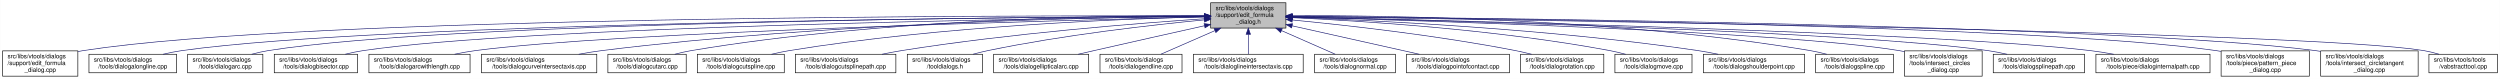
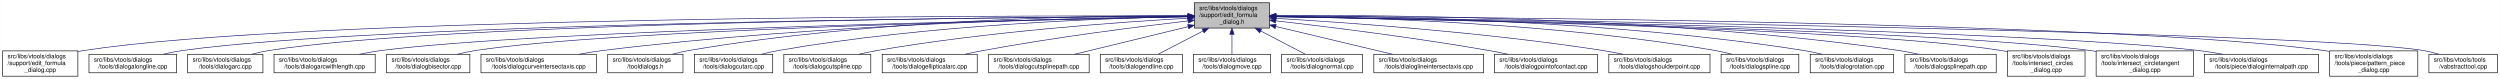
- <svg xmlns="http://www.w3.org/2000/svg" xmlns:xlink="http://www.w3.org/1999/xlink" width="4054pt" height="128pt" viewBox="0.00 0.00 4053.50 128.00">
+ <svg xmlns="http://www.w3.org/2000/svg" xmlns:xlink="http://www.w3.org/1999/xlink" width="4053pt" height="128pt" viewBox="0.00 0.00 4052.50 128.00">
  <g id="graph0" class="graph" transform="scale(1 1) rotate(0) translate(4 124)">
-     <polygon fill="white" stroke="transparent" points="-4,4 -4,-124 4049.5,-124 4049.5,4 -4,4" />
+     <polygon fill="white" stroke="transparent" points="-4,4 -4,-124 4048.5,-124 4048.5,4 -4,4" />
    <g id="node1" class="node">
      <g id="a_node1">
        <a xlink:title=" ">
-           <polygon fill="#bfbfbf" stroke="black" points="1959,-78.5 1959,-119.5 2081,-119.5 2081,-78.5 1959,-78.5" />
-           <text text-anchor="start" x="1967" y="-107.5" font-family="Helvetica,sans-Serif" font-size="10.00">src/libs/vtools/dialogs</text>
-           <text text-anchor="start" x="1967" y="-96.5" font-family="Helvetica,sans-Serif" font-size="10.00">/support/edit_formula</text>
-           <text text-anchor="middle" x="2020" y="-85.5" font-family="Helvetica,sans-Serif" font-size="10.00">_dialog.h</text>
+           <polygon fill="#bfbfbf" stroke="black" points="1932,-78.5 1932,-119.5 2054,-119.5 2054,-78.5 1932,-78.5" />
+           <text text-anchor="start" x="1940" y="-107.5" font-family="Helvetica,sans-Serif" font-size="10.00">src/libs/vtools/dialogs</text>
+           <text text-anchor="start" x="1940" y="-96.5" font-family="Helvetica,sans-Serif" font-size="10.00">/support/edit_formula</text>
+           <text text-anchor="middle" x="1993" y="-85.5" font-family="Helvetica,sans-Serif" font-size="10.00">_dialog.h</text>
        </a>
      </g>
    </g>
    <g id="node2" class="node">
      <g id="a_node2">
        <a xlink:href="../../d7/d8d/edit__formula__dialog_8cpp.html" target="_top" xlink:title=" ">
          <polygon fill="white" stroke="black" points="0,-0.5 0,-41.5 122,-41.5 122,-0.5 0,-0.5" />
          <text text-anchor="start" x="8" y="-29.5" font-family="Helvetica,sans-Serif" font-size="10.00">src/libs/vtools/dialogs</text>
          <text text-anchor="start" x="8" y="-18.5" font-family="Helvetica,sans-Serif" font-size="10.00">/support/edit_formula</text>
          <text text-anchor="middle" x="61" y="-7.5" font-family="Helvetica,sans-Serif" font-size="10.00">_dialog.cpp</text>
        </a>
      </g>
    </g>
    <g id="edge1" class="edge">
-       <path fill="none" stroke="midnightblue" d="M1948.41,-98.25C1648.36,-98.95 491.07,-97.88 131,-42 128.13,-41.55 125.21,-41.03 122.27,-40.44" />
-       <polygon fill="midnightblue" stroke="midnightblue" points="1948.72,-101.75 1958.71,-98.23 1948.71,-94.75 1948.72,-101.75" />
+       <path fill="none" stroke="midnightblue" d="M1921.44,-98.22C1624.13,-98.75 485.52,-97.1 131,-42 128.13,-41.55 125.21,-41.03 122.27,-40.44" />
+       <polygon fill="midnightblue" stroke="midnightblue" points="1921.66,-101.72 1931.66,-98.2 1921.65,-94.72 1921.66,-101.72" />
    </g>
    <g id="node3" class="node">
      <g id="a_node3">
        <a xlink:href="../../d6/d5d/dialogalongline_8cpp.html" target="_top" xlink:title=" ">
          <polygon fill="white" stroke="black" points="140,-6 140,-36 282,-36 282,-6 140,-6" />
          <text text-anchor="start" x="148" y="-24" font-family="Helvetica,sans-Serif" font-size="10.00">src/libs/vtools/dialogs</text>
          <text text-anchor="middle" x="211" y="-13" font-family="Helvetica,sans-Serif" font-size="10.00">/tools/dialogalongline.cpp</text>
        </a>
      </g>
    </g>
    <g id="edge2" class="edge">
-       <path fill="none" stroke="midnightblue" d="M1948.49,-97.71C1664.91,-96.24 618.97,-87.78 291,-42 280.93,-40.59 270.3,-38.43 260.18,-36.04" />
-       <polygon fill="midnightblue" stroke="midnightblue" points="1948.63,-101.21 1958.65,-97.76 1948.67,-94.21 1948.63,-101.21" />
+       <path fill="none" stroke="midnightblue" d="M1921.67,-97.67C1641.15,-96.05 613.48,-87.09 291,-42 280.93,-40.59 270.3,-38.43 260.18,-36.03" />
+       <polygon fill="midnightblue" stroke="midnightblue" points="1921.7,-101.17 1931.72,-97.72 1921.74,-94.17 1921.7,-101.17" />
    </g>
    <g id="node4" class="node">
      <g id="a_node4">
        <a xlink:href="../../d1/d37/dialogarc_8cpp.html" target="_top" xlink:title=" ">
          <polygon fill="white" stroke="black" points="300,-6 300,-36 422,-36 422,-6 300,-6" />
          <text text-anchor="start" x="308" y="-24" font-family="Helvetica,sans-Serif" font-size="10.00">src/libs/vtools/dialogs</text>
          <text text-anchor="middle" x="361" y="-13" font-family="Helvetica,sans-Serif" font-size="10.00">/tools/dialogarc.cpp</text>
        </a>
      </g>
    </g>
    <g id="edge3" class="edge">
-       <path fill="none" stroke="midnightblue" d="M1948.94,-97.79C1680.68,-96.63 729.64,-89.2 431,-42 422.14,-40.6 412.8,-38.44 403.95,-36.04" />
-       <polygon fill="midnightblue" stroke="midnightblue" points="1948.93,-101.29 1958.95,-97.83 1948.96,-94.29 1948.93,-101.29" />
+       <path fill="none" stroke="midnightblue" d="M1921.41,-97.73C1655.36,-96.39 723.91,-88.39 431,-42 422.14,-40.6 412.81,-38.43 403.95,-36.04" />
+       <polygon fill="midnightblue" stroke="midnightblue" points="1921.7,-101.24 1931.71,-97.78 1921.73,-94.24 1921.7,-101.24" />
    </g>
    <g id="node5" class="node">
      <g id="a_node5">
-         <a xlink:href="../../da/dfa/dialogbisector_8cpp.html" target="_top" xlink:title=" ">
-           <polygon fill="white" stroke="black" points="440.5,-6 440.5,-36 575.5,-36 575.5,-6 440.5,-6" />
-           <text text-anchor="start" x="448.5" y="-24" font-family="Helvetica,sans-Serif" font-size="10.00">src/libs/vtools/dialogs</text>
-           <text text-anchor="middle" x="508" y="-13" font-family="Helvetica,sans-Serif" font-size="10.00">/tools/dialogbisector.cpp</text>
+         <a xlink:href="../../d2/d29/dialogarcwithlength_8cpp.html" target="_top" xlink:title=" ">
+           <polygon fill="white" stroke="black" points="440,-6 440,-36 604,-36 604,-6 440,-6" />
+           <text text-anchor="start" x="448" y="-24" font-family="Helvetica,sans-Serif" font-size="10.00">src/libs/vtools/dialogs</text>
+           <text text-anchor="middle" x="522" y="-13" font-family="Helvetica,sans-Serif" font-size="10.00">/tools/dialogarcwithlength.cpp</text>
        </a>
      </g>
    </g>
    <g id="edge4" class="edge">
-       <path fill="none" stroke="midnightblue" d="M1948.84,-97.25C1697.56,-94.27 852.6,-81.5 585,-42 575.44,-40.59 565.34,-38.45 555.73,-36.1" />
-       <polygon fill="midnightblue" stroke="midnightblue" points="1948.9,-100.75 1958.94,-97.37 1948.99,-93.75 1948.9,-100.75" />
+       <path fill="none" stroke="midnightblue" d="M1921.76,-96.76C1676.79,-92.26 870,-75.19 613,-42 601.77,-40.55 589.88,-38.4 578.52,-36.03" />
+       <polygon fill="midnightblue" stroke="midnightblue" points="1921.9,-100.27 1931.97,-96.95 1922.03,-93.27 1921.9,-100.27" />
    </g>
    <g id="node6" class="node">
      <g id="a_node6">
-         <a xlink:href="../../d2/d29/dialogarcwithlength_8cpp.html" target="_top" xlink:title=" ">
-           <polygon fill="white" stroke="black" points="594,-6 594,-36 758,-36 758,-6 594,-6" />
-           <text text-anchor="start" x="602" y="-24" font-family="Helvetica,sans-Serif" font-size="10.00">src/libs/vtools/dialogs</text>
-           <text text-anchor="middle" x="676" y="-13" font-family="Helvetica,sans-Serif" font-size="10.00">/tools/dialogarcwithlength.cpp</text>
+         <a xlink:href="../../da/dfa/dialogbisector_8cpp.html" target="_top" xlink:title=" ">
+           <polygon fill="white" stroke="black" points="622.5,-6 622.5,-36 757.5,-36 757.5,-6 622.5,-6" />
+           <text text-anchor="start" x="630.5" y="-24" font-family="Helvetica,sans-Serif" font-size="10.00">src/libs/vtools/dialogs</text>
+           <text text-anchor="middle" x="690" y="-13" font-family="Helvetica,sans-Serif" font-size="10.00">/tools/dialogbisector.cpp</text>
        </a>
      </g>
    </g>
    <g id="edge5" class="edge">
-       <path fill="none" stroke="midnightblue" d="M1948.42,-96.42C1718.13,-91.07 997.97,-72.31 767,-42 755.93,-40.55 744.22,-38.43 733.02,-36.1" />
-       <polygon fill="midnightblue" stroke="midnightblue" points="1948.61,-99.92 1958.68,-96.65 1948.77,-92.93 1948.61,-99.92" />
+       <path fill="none" stroke="midnightblue" d="M1921.68,-96.73C1694.74,-92.37 991.13,-76.36 766,-42 756.56,-40.56 746.6,-38.41 737.11,-36.05" />
+       <polygon fill="midnightblue" stroke="midnightblue" points="1921.73,-100.23 1931.8,-96.92 1921.87,-93.23 1921.73,-100.23" />
    </g>
    <g id="node7" class="node">
      <g id="a_node7">
        <a xlink:href="../../dd/d39/dialogcurveintersectaxis_8cpp.html" target="_top" xlink:title=" ">
-           <polygon fill="white" stroke="black" points="776.5,-6 776.5,-36 963.5,-36 963.5,-6 776.5,-6" />
-           <text text-anchor="start" x="784.5" y="-24" font-family="Helvetica,sans-Serif" font-size="10.00">src/libs/vtools/dialogs</text>
-           <text text-anchor="middle" x="870" y="-13" font-family="Helvetica,sans-Serif" font-size="10.00">/tools/dialogcurveintersectaxis.cpp</text>
+           <polygon fill="white" stroke="black" points="775.5,-6 775.5,-36 962.5,-36 962.5,-6 775.5,-6" />
+           <text text-anchor="start" x="783.5" y="-24" font-family="Helvetica,sans-Serif" font-size="10.00">src/libs/vtools/dialogs</text>
+           <text text-anchor="middle" x="869" y="-13" font-family="Helvetica,sans-Serif" font-size="10.00">/tools/dialogcurveintersectaxis.cpp</text>
        </a>
      </g>
    </g>
    <g id="edge6" class="edge">
-       <path fill="none" stroke="midnightblue" d="M1948.84,-97.63C1779.12,-96 1337.47,-87.37 972,-42 959.73,-40.48 946.73,-38.34 934.26,-36.02" />
-       <polygon fill="midnightblue" stroke="midnightblue" points="1948.87,-101.13 1958.9,-97.72 1948.93,-94.13 1948.87,-101.13" />
+       <path fill="none" stroke="midnightblue" d="M1921.62,-97.44C1754.79,-95.4 1326.62,-85.94 972,-42 959.62,-40.47 946.49,-38.32 933.89,-36" />
+       <polygon fill="midnightblue" stroke="midnightblue" points="1921.71,-100.94 1931.75,-97.56 1921.79,-93.94 1921.71,-100.94" />
    </g>
    <g id="node8" class="node">
      <g id="a_node8">
-         <a xlink:href="../../d9/d90/dialogcutarc_8cpp.html" target="_top" xlink:title=" ">
-           <polygon fill="white" stroke="black" points="981.5,-6 981.5,-36 1108.5,-36 1108.5,-6 981.5,-6" />
-           <text text-anchor="start" x="989.5" y="-24" font-family="Helvetica,sans-Serif" font-size="10.00">src/libs/vtools/dialogs</text>
-           <text text-anchor="middle" x="1045" y="-13" font-family="Helvetica,sans-Serif" font-size="10.00">/tools/dialogcutarc.cpp</text>
+         <a xlink:href="../../df/ded/tooldialogs_8h.html" target="_top" xlink:title=" ">
+           <polygon fill="white" stroke="black" points="981,-6 981,-36 1103,-36 1103,-6 981,-6" />
+           <text text-anchor="start" x="989" y="-24" font-family="Helvetica,sans-Serif" font-size="10.00">src/libs/vtools/dialogs</text>
+           <text text-anchor="middle" x="1042" y="-13" font-family="Helvetica,sans-Serif" font-size="10.00">/tooldialogs.h</text>
        </a>
      </g>
    </g>
    <g id="edge7" class="edge">
-       <path fill="none" stroke="midnightblue" d="M1948.78,-98.61C1795.51,-98.84 1423.44,-93.48 1117,-42 1108.17,-40.52 1098.87,-38.38 1090,-36.05" />
-       <polygon fill="midnightblue" stroke="midnightblue" points="1949.01,-102.11 1959,-98.59 1948.99,-95.11 1949.01,-102.11" />
+       <path fill="none" stroke="midnightblue" d="M1921.82,-98.63C1771.2,-98.83 1409.67,-93.37 1112,-42 1103.41,-40.52 1094.36,-38.38 1085.73,-36.05" />
+       <polygon fill="midnightblue" stroke="midnightblue" points="1921.87,-102.13 1931.86,-98.61 1921.85,-95.13 1921.87,-102.13" />
    </g>
    <g id="node9" class="node">
      <g id="a_node9">
-         <a xlink:href="../../d3/d2e/dialogcutspline_8cpp.html" target="_top" xlink:title=" ">
-           <polygon fill="white" stroke="black" points="1126.5,-6 1126.5,-36 1267.5,-36 1267.5,-6 1126.5,-6" />
-           <text text-anchor="start" x="1134.5" y="-24" font-family="Helvetica,sans-Serif" font-size="10.00">src/libs/vtools/dialogs</text>
-           <text text-anchor="middle" x="1197" y="-13" font-family="Helvetica,sans-Serif" font-size="10.00">/tools/dialogcutspline.cpp</text>
+         <a xlink:href="../../d9/d90/dialogcutarc_8cpp.html" target="_top" xlink:title=" ">
+           <polygon fill="white" stroke="black" points="1121.5,-6 1121.5,-36 1248.5,-36 1248.5,-6 1121.5,-6" />
+           <text text-anchor="start" x="1129.5" y="-24" font-family="Helvetica,sans-Serif" font-size="10.00">src/libs/vtools/dialogs</text>
+           <text text-anchor="middle" x="1185" y="-13" font-family="Helvetica,sans-Serif" font-size="10.00">/tools/dialogcutarc.cpp</text>
        </a>
      </g>
    </g>
    <g id="edge8" class="edge">
-       <path fill="none" stroke="midnightblue" d="M1948.76,-96.73C1815.72,-93.44 1520.84,-81.9 1276,-42 1266.5,-40.45 1256.48,-38.32 1246.88,-36.01" />
-       <polygon fill="midnightblue" stroke="midnightblue" points="1948.74,-100.23 1958.82,-96.97 1948.91,-93.23 1948.74,-100.23" />
+       <path fill="none" stroke="midnightblue" d="M1921.53,-97.18C1789.36,-94.63 1498.18,-84.26 1257,-42 1248.31,-40.48 1239.16,-38.35 1230.4,-36.05" />
+       <polygon fill="midnightblue" stroke="midnightblue" points="1921.86,-100.68 1931.92,-97.36 1921.98,-93.68 1921.86,-100.68" />
    </g>
    <g id="node10" class="node">
      <g id="a_node10">
-         <a xlink:href="../../df/d30/dialogcutsplinepath_8cpp.html" target="_top" xlink:title=" ">
-           <polygon fill="white" stroke="black" points="1285.5,-6 1285.5,-36 1448.5,-36 1448.5,-6 1285.5,-6" />
-           <text text-anchor="start" x="1293.5" y="-24" font-family="Helvetica,sans-Serif" font-size="10.00">src/libs/vtools/dialogs</text>
-           <text text-anchor="middle" x="1367" y="-13" font-family="Helvetica,sans-Serif" font-size="10.00">/tools/dialogcutsplinepath.cpp</text>
+         <a xlink:href="../../d3/d2e/dialogcutspline_8cpp.html" target="_top" xlink:title=" ">
+           <polygon fill="white" stroke="black" points="1266.5,-6 1266.5,-36 1407.5,-36 1407.5,-6 1266.5,-6" />
+           <text text-anchor="start" x="1274.5" y="-24" font-family="Helvetica,sans-Serif" font-size="10.00">src/libs/vtools/dialogs</text>
+           <text text-anchor="middle" x="1337" y="-13" font-family="Helvetica,sans-Serif" font-size="10.00">/tools/dialogcutspline.cpp</text>
        </a>
      </g>
    </g>
    <g id="edge9" class="edge">
-       <path fill="none" stroke="midnightblue" d="M1948.96,-93.6C1842,-86.37 1633.42,-69.92 1458,-42 1447.62,-40.35 1436.64,-38.24 1426.04,-36.03" />
-       <polygon fill="midnightblue" stroke="midnightblue" points="1948.78,-97.09 1958.99,-94.27 1949.25,-90.11 1948.78,-97.09" />
+       <path fill="none" stroke="midnightblue" d="M1921.4,-94.45C1812.03,-88.27 1597.08,-73.09 1417,-42 1407.69,-40.39 1397.86,-38.28 1388.4,-36.04" />
+       <polygon fill="midnightblue" stroke="midnightblue" points="1921.47,-97.96 1931.65,-95.02 1921.86,-90.97 1921.47,-97.96" />
    </g>
    <g id="node11" class="node">
      <g id="a_node11">
-         <a xlink:href="../../df/ded/tooldialogs_8h.html" target="_top" xlink:title=" ">
-           <polygon fill="white" stroke="black" points="1467,-6 1467,-36 1589,-36 1589,-6 1467,-6" />
-           <text text-anchor="start" x="1475" y="-24" font-family="Helvetica,sans-Serif" font-size="10.00">src/libs/vtools/dialogs</text>
-           <text text-anchor="middle" x="1528" y="-13" font-family="Helvetica,sans-Serif" font-size="10.00">/tooldialogs.h</text>
+         <a xlink:href="../../d9/d68/dialogellipticalarc_8cpp.html" target="_top" xlink:title=" ">
+           <polygon fill="white" stroke="black" points="1426,-6 1426,-36 1580,-36 1580,-6 1426,-6" />
+           <text text-anchor="start" x="1434" y="-24" font-family="Helvetica,sans-Serif" font-size="10.00">src/libs/vtools/dialogs</text>
+           <text text-anchor="middle" x="1503" y="-13" font-family="Helvetica,sans-Serif" font-size="10.00">/tools/dialogellipticalarc.cpp</text>
        </a>
      </g>
    </g>
    <g id="edge10" class="edge">
-       <path fill="none" stroke="midnightblue" d="M1948.75,-91.76C1864.42,-83.63 1720.03,-67.39 1598,-42 1590.08,-40.35 1581.75,-38.28 1573.7,-36.09" />
-       <polygon fill="midnightblue" stroke="midnightblue" points="1948.44,-95.24 1958.73,-92.71 1949.11,-88.27 1948.44,-95.24" />
+       <path fill="none" stroke="midnightblue" d="M1921.73,-90.1C1840.76,-80.68 1704.85,-63.45 1589,-42 1579.65,-40.27 1569.79,-38.2 1560.21,-36.07" />
+       <polygon fill="midnightblue" stroke="midnightblue" points="1921.47,-93.6 1931.81,-91.27 1922.28,-86.64 1921.47,-93.6" />
    </g>
    <g id="node12" class="node">
      <g id="a_node12">
-         <a xlink:href="../../d9/d68/dialogellipticalarc_8cpp.html" target="_top" xlink:title=" ">
-           <polygon fill="white" stroke="black" points="1607,-6 1607,-36 1761,-36 1761,-6 1607,-6" />
-           <text text-anchor="start" x="1615" y="-24" font-family="Helvetica,sans-Serif" font-size="10.00">src/libs/vtools/dialogs</text>
-           <text text-anchor="middle" x="1684" y="-13" font-family="Helvetica,sans-Serif" font-size="10.00">/tools/dialogellipticalarc.cpp</text>
+         <a xlink:href="../../df/d30/dialogcutsplinepath_8cpp.html" target="_top" xlink:title=" ">
+           <polygon fill="white" stroke="black" points="1598.5,-6 1598.5,-36 1761.5,-36 1761.5,-6 1598.5,-6" />
+           <text text-anchor="start" x="1606.5" y="-24" font-family="Helvetica,sans-Serif" font-size="10.00">src/libs/vtools/dialogs</text>
+           <text text-anchor="middle" x="1680" y="-13" font-family="Helvetica,sans-Serif" font-size="10.00">/tools/dialogcutsplinepath.cpp</text>
        </a>
      </g>
    </g>
    <g id="edge11" class="edge">
-       <path fill="none" stroke="midnightblue" d="M1948.77,-82.21C1898.73,-71.07 1830.24,-55.75 1770,-42 1761.63,-40.09 1752.81,-38.06 1744.13,-36.05" />
-       <polygon fill="midnightblue" stroke="midnightblue" points="1948.32,-85.69 1958.84,-84.45 1949.84,-78.86 1948.32,-85.69" />
+       <path fill="none" stroke="midnightblue" d="M1922.11,-80.79C1866.4,-67.26 1789.79,-48.66 1737.77,-36.03" />
+       <polygon fill="midnightblue" stroke="midnightblue" points="1921.36,-84.21 1931.91,-83.17 1923.02,-77.41 1921.36,-84.21" />
    </g>
    <g id="node13" class="node">
      <g id="a_node13">
        <a xlink:href="../../d3/d15/dialogendline_8cpp.html" target="_top" xlink:title=" ">
          <polygon fill="white" stroke="black" points="1779.5,-6 1779.5,-36 1912.5,-36 1912.5,-6 1779.5,-6" />
          <text text-anchor="start" x="1787.5" y="-24" font-family="Helvetica,sans-Serif" font-size="10.00">src/libs/vtools/dialogs</text>
          <text text-anchor="middle" x="1846" y="-13" font-family="Helvetica,sans-Serif" font-size="10.00">/tools/dialogendline.cpp</text>
        </a>
      </g>
    </g>
    <g id="edge12" class="edge">
-       <path fill="none" stroke="midnightblue" d="M1965.7,-74.28C1937.02,-61.76 1902.79,-46.81 1878.3,-36.11" />
-       <polygon fill="midnightblue" stroke="midnightblue" points="1964.63,-77.63 1975.19,-78.43 1967.43,-71.22 1964.63,-77.63" />
+       <path fill="none" stroke="midnightblue" d="M1946.21,-73.81C1922.26,-61.43 1893.93,-46.78 1873.51,-36.23" />
+       <polygon fill="midnightblue" stroke="midnightblue" points="1944.65,-76.94 1955.14,-78.43 1947.87,-70.73 1944.65,-76.94" />
    </g>
    <g id="node14" class="node">
      <g id="a_node14">
-         <a xlink:href="../../de/d3c/dialoglineintersectaxis_8cpp.html" target="_top" xlink:title=" ">
-           <polygon fill="white" stroke="black" points="1931,-6 1931,-36 2109,-36 2109,-6 1931,-6" />
-           <text text-anchor="start" x="1939" y="-24" font-family="Helvetica,sans-Serif" font-size="10.00">src/libs/vtools/dialogs</text>
-           <text text-anchor="middle" x="2020" y="-13" font-family="Helvetica,sans-Serif" font-size="10.00">/tools/dialoglineintersectaxis.cpp</text>
+         <a xlink:href="../../d2/d51/dialogmove_8cpp.html" target="_top" xlink:title=" ">
+           <polygon fill="white" stroke="black" points="1930.5,-6 1930.5,-36 2055.5,-36 2055.5,-6 1930.5,-6" />
+           <text text-anchor="start" x="1938.5" y="-24" font-family="Helvetica,sans-Serif" font-size="10.00">src/libs/vtools/dialogs</text>
+           <text text-anchor="middle" x="1993" y="-13" font-family="Helvetica,sans-Serif" font-size="10.00">/tools/dialogmove.cpp</text>
        </a>
      </g>
    </g>
    <g id="edge13" class="edge">
-       <path fill="none" stroke="midnightblue" d="M2020,-68.28C2020,-57.25 2020,-45.25 2020,-36.23" />
-       <polygon fill="midnightblue" stroke="midnightblue" points="2016.5,-68.43 2020,-78.43 2023.5,-68.43 2016.5,-68.43" />
+       <path fill="none" stroke="midnightblue" d="M1993,-68.28C1993,-57.25 1993,-45.25 1993,-36.23" />
+       <polygon fill="midnightblue" stroke="midnightblue" points="1989.5,-68.43 1993,-78.43 1996.5,-68.43 1989.5,-68.43" />
    </g>
    <g id="node15" class="node">
      <g id="a_node15">
        <a xlink:href="../../da/df4/dialognormal_8cpp.html" target="_top" xlink:title=" ">
-           <polygon fill="white" stroke="black" points="2127.5,-6 2127.5,-36 2258.5,-36 2258.5,-6 2127.5,-6" />
-           <text text-anchor="start" x="2135.5" y="-24" font-family="Helvetica,sans-Serif" font-size="10.00">src/libs/vtools/dialogs</text>
-           <text text-anchor="middle" x="2193" y="-13" font-family="Helvetica,sans-Serif" font-size="10.00">/tools/dialognormal.cpp</text>
+           <polygon fill="white" stroke="black" points="2073.5,-6 2073.5,-36 2204.5,-36 2204.5,-6 2073.5,-6" />
+           <text text-anchor="start" x="2081.5" y="-24" font-family="Helvetica,sans-Serif" font-size="10.00">src/libs/vtools/dialogs</text>
+           <text text-anchor="middle" x="2139" y="-13" font-family="Helvetica,sans-Serif" font-size="10.00">/tools/dialognormal.cpp</text>
        </a>
      </g>
    </g>
    <g id="edge14" class="edge">
-       <path fill="none" stroke="midnightblue" d="M2073.99,-74.28C2102.5,-61.76 2136.54,-46.81 2160.89,-36.11" />
-       <polygon fill="midnightblue" stroke="midnightblue" points="2072.3,-71.2 2064.55,-78.43 2075.12,-77.61 2072.3,-71.2" />
+       <path fill="none" stroke="midnightblue" d="M2039.48,-73.81C2063.26,-61.43 2091.4,-46.78 2111.67,-36.23" />
+       <polygon fill="midnightblue" stroke="midnightblue" points="2037.85,-70.71 2030.6,-78.43 2041.08,-76.92 2037.85,-70.71" />
    </g>
    <g id="node16" class="node">
      <g id="a_node16">
-         <a xlink:href="../../d9/df4/dialogpointofcontact_8cpp.html" target="_top" xlink:title=" ">
-           <polygon fill="white" stroke="black" points="2276.5,-6 2276.5,-36 2443.5,-36 2443.5,-6 2276.5,-6" />
-           <text text-anchor="start" x="2284.5" y="-24" font-family="Helvetica,sans-Serif" font-size="10.00">src/libs/vtools/dialogs</text>
-           <text text-anchor="middle" x="2360" y="-13" font-family="Helvetica,sans-Serif" font-size="10.00">/tools/dialogpointofcontact.cpp</text>
+         <a xlink:href="../../de/d3c/dialoglineintersectaxis_8cpp.html" target="_top" xlink:title=" ">
+           <polygon fill="white" stroke="black" points="2223,-6 2223,-36 2401,-36 2401,-6 2223,-6" />
+           <text text-anchor="start" x="2231" y="-24" font-family="Helvetica,sans-Serif" font-size="10.00">src/libs/vtools/dialogs</text>
+           <text text-anchor="middle" x="2312" y="-13" font-family="Helvetica,sans-Serif" font-size="10.00">/tools/dialoglineintersectaxis.cpp</text>
        </a>
      </g>
    </g>
    <g id="edge15" class="edge">
-       <path fill="none" stroke="midnightblue" d="M2091.1,-82.11C2152.03,-68.49 2238.93,-49.06 2297.3,-36.02" />
-       <polygon fill="midnightblue" stroke="midnightblue" points="2090.17,-78.73 2081.18,-84.32 2091.7,-85.56 2090.17,-78.73" />
+       <path fill="none" stroke="midnightblue" d="M2064.13,-81.05C2121.04,-67.5 2199.87,-48.71 2253.23,-36" />
+       <polygon fill="midnightblue" stroke="midnightblue" points="2063.05,-77.71 2054.13,-83.44 2064.67,-84.52 2063.05,-77.71" />
    </g>
    <g id="node17" class="node">
      <g id="a_node17">
-         <a xlink:href="../../dc/d64/dialogrotation_8cpp.html" target="_top" xlink:title=" ">
-           <polygon fill="white" stroke="black" points="2461.5,-6 2461.5,-36 2596.5,-36 2596.5,-6 2461.5,-6" />
-           <text text-anchor="start" x="2469.5" y="-24" font-family="Helvetica,sans-Serif" font-size="10.00">src/libs/vtools/dialogs</text>
-           <text text-anchor="middle" x="2529" y="-13" font-family="Helvetica,sans-Serif" font-size="10.00">/tools/dialogrotation.cpp</text>
+         <a xlink:href="../../d9/df4/dialogpointofcontact_8cpp.html" target="_top" xlink:title=" ">
+           <polygon fill="white" stroke="black" points="2418.5,-6 2418.5,-36 2585.5,-36 2585.5,-6 2418.5,-6" />
+           <text text-anchor="start" x="2426.5" y="-24" font-family="Helvetica,sans-Serif" font-size="10.00">src/libs/vtools/dialogs</text>
+           <text text-anchor="middle" x="2502" y="-13" font-family="Helvetica,sans-Serif" font-size="10.00">/tools/dialogpointofcontact.cpp</text>
        </a>
      </g>
    </g>
    <g id="edge16" class="edge">
-       <path fill="none" stroke="midnightblue" d="M2091.55,-91.59C2177.78,-83.22 2326.83,-66.65 2453,-42 2461.57,-40.33 2470.6,-38.24 2479.34,-36.05" />
-       <polygon fill="midnightblue" stroke="midnightblue" points="2090.97,-88.13 2081.35,-92.58 2091.64,-95.1 2090.97,-88.13" />
+       <path fill="none" stroke="midnightblue" d="M2064.11,-90.22C2147.33,-80.7 2289.14,-63.22 2410,-42 2419.98,-40.25 2430.52,-38.17 2440.77,-36.03" />
+       <polygon fill="midnightblue" stroke="midnightblue" points="2063.55,-86.76 2054.01,-91.37 2064.34,-93.71 2063.55,-86.76" />
    </g>
    <g id="node18" class="node">
      <g id="a_node18">
-         <a xlink:href="../../d2/d51/dialogmove_8cpp.html" target="_top" xlink:title=" ">
-           <polygon fill="white" stroke="black" points="2614.5,-6 2614.5,-36 2739.5,-36 2739.5,-6 2614.5,-6" />
-           <text text-anchor="start" x="2622.5" y="-24" font-family="Helvetica,sans-Serif" font-size="10.00">src/libs/vtools/dialogs</text>
-           <text text-anchor="middle" x="2677" y="-13" font-family="Helvetica,sans-Serif" font-size="10.00">/tools/dialogmove.cpp</text>
+         <a xlink:href="../../d3/d23/dialogshoulderpoint_8cpp.html" target="_top" xlink:title=" ">
+           <polygon fill="white" stroke="black" points="2604,-6 2604,-36 2768,-36 2768,-6 2604,-6" />
+           <text text-anchor="start" x="2612" y="-24" font-family="Helvetica,sans-Serif" font-size="10.00">src/libs/vtools/dialogs</text>
+           <text text-anchor="middle" x="2686" y="-13" font-family="Helvetica,sans-Serif" font-size="10.00">/tools/dialogshoulderpoint.cpp</text>
        </a>
      </g>
    </g>
    <g id="edge17" class="edge">
-       <path fill="none" stroke="midnightblue" d="M2091.3,-95.31C2202.21,-90.2 2422.37,-76.35 2606,-42 2614.43,-40.42 2623.32,-38.3 2631.83,-36.03" />
-       <polygon fill="midnightblue" stroke="midnightblue" points="2091.07,-91.81 2081.24,-95.76 2091.39,-98.81 2091.07,-91.81" />
+       <path fill="none" stroke="midnightblue" d="M2064.67,-94.21C2177.85,-87.57 2404.66,-71.65 2595,-42 2605.39,-40.38 2616.37,-38.3 2626.97,-36.08" />
+       <polygon fill="midnightblue" stroke="midnightblue" points="2064.19,-90.73 2054.41,-94.8 2064.59,-97.72 2064.19,-90.73" />
    </g>
    <g id="node19" class="node">
      <g id="a_node19">
-         <a xlink:href="../../d3/d23/dialogshoulderpoint_8cpp.html" target="_top" xlink:title=" ">
-           <polygon fill="white" stroke="black" points="2758,-6 2758,-36 2922,-36 2922,-6 2758,-6" />
-           <text text-anchor="start" x="2766" y="-24" font-family="Helvetica,sans-Serif" font-size="10.00">src/libs/vtools/dialogs</text>
-           <text text-anchor="middle" x="2840" y="-13" font-family="Helvetica,sans-Serif" font-size="10.00">/tools/dialogshoulderpoint.cpp</text>
+         <a xlink:href="../../df/de5/dialogspline_8cpp.html" target="_top" xlink:title=" ">
+           <polygon fill="white" stroke="black" points="2786,-6 2786,-36 2912,-36 2912,-6 2786,-6" />
+           <text text-anchor="start" x="2794" y="-24" font-family="Helvetica,sans-Serif" font-size="10.00">src/libs/vtools/dialogs</text>
+           <text text-anchor="middle" x="2849" y="-13" font-family="Helvetica,sans-Serif" font-size="10.00">/tools/dialogspline.cpp</text>
        </a>
      </g>
    </g>
    <g id="edge18" class="edge">
-       <path fill="none" stroke="midnightblue" d="M2091.58,-95.82C2222.64,-91.09 2509.67,-77.32 2749,-42 2759.72,-40.42 2771.06,-38.29 2781.97,-36.02" />
-       <polygon fill="midnightblue" stroke="midnightblue" points="2091.15,-92.33 2081.28,-96.18 2091.4,-99.33 2091.15,-92.33" />
+       <path fill="none" stroke="midnightblue" d="M2064.3,-97.65C2202.73,-95.93 2517.1,-86.92 2777,-42 2785.69,-40.5 2794.85,-38.38 2803.61,-36.09" />
+       <polygon fill="midnightblue" stroke="midnightblue" points="2064.2,-94.15 2054.24,-97.77 2064.28,-101.15 2064.2,-94.15" />
    </g>
    <g id="node20" class="node">
      <g id="a_node20">
-         <a xlink:href="../../df/de5/dialogspline_8cpp.html" target="_top" xlink:title=" ">
-           <polygon fill="white" stroke="black" points="2940,-6 2940,-36 3066,-36 3066,-6 2940,-6" />
-           <text text-anchor="start" x="2948" y="-24" font-family="Helvetica,sans-Serif" font-size="10.00">src/libs/vtools/dialogs</text>
-           <text text-anchor="middle" x="3003" y="-13" font-family="Helvetica,sans-Serif" font-size="10.00">/tools/dialogspline.cpp</text>
+         <a xlink:href="../../dc/d64/dialogrotation_8cpp.html" target="_top" xlink:title=" ">
+           <polygon fill="white" stroke="black" points="2930.5,-6 2930.5,-36 3065.5,-36 3065.5,-6 2930.5,-6" />
+           <text text-anchor="start" x="2938.5" y="-24" font-family="Helvetica,sans-Serif" font-size="10.00">src/libs/vtools/dialogs</text>
+           <text text-anchor="middle" x="2998" y="-13" font-family="Helvetica,sans-Serif" font-size="10.00">/tools/dialogrotation.cpp</text>
        </a>
      </g>
    </g>
    <g id="edge19" class="edge">
-       <path fill="none" stroke="midnightblue" d="M2091.56,-98.67C2246.01,-99.01 2621.65,-93.88 2931,-42 2939.83,-40.52 2949.13,-38.38 2958,-36.05" />
-       <polygon fill="midnightblue" stroke="midnightblue" points="2091.28,-95.17 2081.27,-98.64 2091.26,-102.17 2091.28,-95.17" />
+       <path fill="none" stroke="midnightblue" d="M2064.67,-98.38C2221.14,-98.2 2604.66,-92.14 2921,-42 2930.41,-40.51 2940.34,-38.37 2949.83,-36.04" />
+       <polygon fill="midnightblue" stroke="midnightblue" points="2064.24,-94.88 2054.25,-98.39 2064.25,-101.88 2064.24,-94.88" />
    </g>
    <g id="node21" class="node">
      <g id="a_node21">
-         <a xlink:href="../../d5/de8/intersect__circles__dialog_8cpp.html" target="_top" xlink:title=" ">
-           <polygon fill="white" stroke="black" points="3084,-0.5 3084,-41.5 3210,-41.5 3210,-0.5 3084,-0.5" />
-           <text text-anchor="start" x="3092" y="-29.5" font-family="Helvetica,sans-Serif" font-size="10.00">src/libs/vtools/dialogs</text>
-           <text text-anchor="start" x="3092" y="-18.5" font-family="Helvetica,sans-Serif" font-size="10.00">/tools/intersect_circles</text>
-           <text text-anchor="middle" x="3147" y="-7.5" font-family="Helvetica,sans-Serif" font-size="10.00">_dialog.cpp</text>
+         <a xlink:href="../../dc/dc2/dialogsplinepath_8cpp.html" target="_top" xlink:title=" ">
+           <polygon fill="white" stroke="black" points="3084,-6 3084,-36 3232,-36 3232,-6 3084,-6" />
+           <text text-anchor="start" x="3092" y="-24" font-family="Helvetica,sans-Serif" font-size="10.00">src/libs/vtools/dialogs</text>
+           <text text-anchor="middle" x="3158" y="-13" font-family="Helvetica,sans-Serif" font-size="10.00">/tools/dialogsplinepath.cpp</text>
        </a>
      </g>
    </g>
    <g id="edge20" class="edge">
-       <path fill="none" stroke="midnightblue" d="M2091.31,-96.24C2296.33,-90.86 2884.86,-73.07 3075,-42 3077.94,-41.52 3080.94,-40.96 3083.96,-40.35" />
-       <polygon fill="midnightblue" stroke="midnightblue" points="2091.16,-92.74 2081.26,-96.5 2091.34,-99.74 2091.16,-92.74" />
+       <path fill="none" stroke="midnightblue" d="M2064.13,-98.84C2237.81,-99.92 2696.97,-96.85 3075,-42 3085.12,-40.53 3095.82,-38.4 3106.04,-36.07" />
+       <polygon fill="midnightblue" stroke="midnightblue" points="2064.12,-95.34 2054.1,-98.77 2064.07,-102.34 2064.12,-95.34" />
    </g>
    <g id="node22" class="node">
      <g id="a_node22">
-         <a xlink:href="../../dc/dc2/dialogsplinepath_8cpp.html" target="_top" xlink:title=" ">
-           <polygon fill="white" stroke="black" points="3228,-6 3228,-36 3376,-36 3376,-6 3228,-6" />
-           <text text-anchor="start" x="3236" y="-24" font-family="Helvetica,sans-Serif" font-size="10.00">src/libs/vtools/dialogs</text>
-           <text text-anchor="middle" x="3302" y="-13" font-family="Helvetica,sans-Serif" font-size="10.00">/tools/dialogsplinepath.cpp</text>
+         <a xlink:href="../../d5/de8/intersect__circles__dialog_8cpp.html" target="_top" xlink:title=" ">
+           <polygon fill="white" stroke="black" points="3250,-0.5 3250,-41.5 3376,-41.5 3376,-0.5 3250,-0.5" />
+           <text text-anchor="start" x="3258" y="-29.5" font-family="Helvetica,sans-Serif" font-size="10.00">src/libs/vtools/dialogs</text>
+           <text text-anchor="start" x="3258" y="-18.5" font-family="Helvetica,sans-Serif" font-size="10.00">/tools/intersect_circles</text>
+           <text text-anchor="middle" x="3313" y="-7.5" font-family="Helvetica,sans-Serif" font-size="10.00">_dialog.cpp</text>
        </a>
      </g>
    </g>
    <g id="edge21" class="edge">
-       <path fill="none" stroke="midnightblue" d="M2091.54,-96.44C2315.19,-91.29 2999.29,-73.31 3219,-42 3229.27,-40.54 3240.13,-38.38 3250.49,-36.01" />
-       <polygon fill="midnightblue" stroke="midnightblue" points="2091.16,-92.95 2081.24,-96.68 2091.32,-99.95 2091.16,-92.95" />
+       <path fill="none" stroke="midnightblue" d="M2064.37,-96.92C2293.97,-93.1 3011.86,-78.48 3241,-42 3243.95,-41.53 3246.95,-40.98 3249.96,-40.38" />
+       <polygon fill="midnightblue" stroke="midnightblue" points="2064.08,-93.42 2054.13,-97.09 2064.19,-100.42 2064.08,-93.42" />
    </g>
    <g id="node23" class="node">
      <g id="a_node23">
-         <a xlink:href="../../dc/d82/dialoginternalpath_8cpp.html" target="_top" xlink:title=" ">
-           <polygon fill="white" stroke="black" points="3394.5,-6 3394.5,-36 3579.5,-36 3579.5,-6 3394.5,-6" />
-           <text text-anchor="start" x="3402.5" y="-24" font-family="Helvetica,sans-Serif" font-size="10.00">src/libs/vtools/dialogs</text>
-           <text text-anchor="middle" x="3487" y="-13" font-family="Helvetica,sans-Serif" font-size="10.00">/tools/piece/dialoginternalpath.cpp</text>
+         <a xlink:href="../../d5/d5a/intersect__circletangent__dialog_8cpp.html" target="_top" xlink:title=" ">
+           <polygon fill="white" stroke="black" points="3394,-0.5 3394,-41.5 3552,-41.5 3552,-0.5 3394,-0.5" />
+           <text text-anchor="start" x="3402" y="-29.5" font-family="Helvetica,sans-Serif" font-size="10.00">src/libs/vtools/dialogs</text>
+           <text text-anchor="start" x="3402" y="-18.5" font-family="Helvetica,sans-Serif" font-size="10.00">/tools/intersect_circletangent</text>
+           <text text-anchor="middle" x="3473" y="-7.5" font-family="Helvetica,sans-Serif" font-size="10.00">_dialog.cpp</text>
        </a>
      </g>
    </g>
    <g id="edge22" class="edge">
-       <path fill="none" stroke="midnightblue" d="M2091.27,-96.51C2334.49,-91.22 3130.73,-71.97 3385,-42 3397.46,-40.53 3410.67,-38.39 3423.3,-36.04" />
-       <polygon fill="midnightblue" stroke="midnightblue" points="2091.06,-93.02 2081.14,-96.73 2091.21,-100.02 2091.06,-93.02" />
+       <path fill="none" stroke="midnightblue" d="M2064.45,-96.86C2311.07,-92.64 3125.73,-76.38 3385,-42 3387.95,-41.61 3390.95,-41.17 3393.97,-40.68" />
+       <polygon fill="midnightblue" stroke="midnightblue" points="2064.11,-93.36 2054.17,-97.03 2064.23,-100.36 2064.11,-93.36" />
    </g>
    <g id="node24" class="node">
      <g id="a_node24">
-         <a xlink:href="../../de/d46/pattern__piece__dialog_8cpp.html" target="_top" xlink:title=" ">
-           <polygon fill="white" stroke="black" points="3597.5,-0.5 3597.5,-41.5 3740.5,-41.5 3740.5,-0.5 3597.5,-0.5" />
-           <text text-anchor="start" x="3605.5" y="-29.5" font-family="Helvetica,sans-Serif" font-size="10.00">src/libs/vtools/dialogs</text>
-           <text text-anchor="start" x="3605.5" y="-18.5" font-family="Helvetica,sans-Serif" font-size="10.00">/tools/piece/pattern_piece</text>
-           <text text-anchor="middle" x="3669" y="-7.5" font-family="Helvetica,sans-Serif" font-size="10.00">_dialog.cpp</text>
+         <a xlink:href="../../dc/d82/dialoginternalpath_8cpp.html" target="_top" xlink:title=" ">
+           <polygon fill="white" stroke="black" points="3569.5,-6 3569.5,-36 3754.5,-36 3754.5,-6 3569.5,-6" />
+           <text text-anchor="start" x="3577.5" y="-24" font-family="Helvetica,sans-Serif" font-size="10.00">src/libs/vtools/dialogs</text>
+           <text text-anchor="middle" x="3662" y="-13" font-family="Helvetica,sans-Serif" font-size="10.00">/tools/piece/dialoginternalpath.cpp</text>
        </a>
      </g>
    </g>
    <g id="edge23" class="edge">
-       <path fill="none" stroke="midnightblue" d="M2091.41,-97.44C2357.88,-95.02 3293.87,-83.69 3589,-42 3591.69,-41.62 3594.43,-41.19 3597.18,-40.71" />
-       <polygon fill="midnightblue" stroke="midnightblue" points="2091.06,-93.94 2081.09,-97.53 2091.13,-100.94 2091.06,-93.94" />
+       <path fill="none" stroke="midnightblue" d="M2064.31,-96.97C2330.39,-92.88 3265.12,-76.36 3561,-42 3573.43,-40.56 3586.61,-38.41 3599.21,-36.05" />
+       <polygon fill="midnightblue" stroke="midnightblue" points="2063.95,-93.47 2054,-97.13 2064.06,-100.47 2063.95,-93.47" />
    </g>
    <g id="node25" class="node">
      <g id="a_node25">
-         <a xlink:href="../../d5/d5a/intersect__circletangent__dialog_8cpp.html" target="_top" xlink:title=" ">
-           <polygon fill="white" stroke="black" points="3759,-0.5 3759,-41.5 3917,-41.5 3917,-0.5 3759,-0.5" />
-           <text text-anchor="start" x="3767" y="-29.5" font-family="Helvetica,sans-Serif" font-size="10.00">src/libs/vtools/dialogs</text>
-           <text text-anchor="start" x="3767" y="-18.5" font-family="Helvetica,sans-Serif" font-size="10.00">/tools/intersect_circletangent</text>
-           <text text-anchor="middle" x="3838" y="-7.5" font-family="Helvetica,sans-Serif" font-size="10.00">_dialog.cpp</text>
+         <a xlink:href="../../de/d46/pattern__piece__dialog_8cpp.html" target="_top" xlink:title=" ">
+           <polygon fill="white" stroke="black" points="3772.5,-0.5 3772.5,-41.5 3915.5,-41.5 3915.5,-0.5 3772.5,-0.5" />
+           <text text-anchor="start" x="3780.5" y="-29.5" font-family="Helvetica,sans-Serif" font-size="10.00">src/libs/vtools/dialogs</text>
+           <text text-anchor="start" x="3780.5" y="-18.5" font-family="Helvetica,sans-Serif" font-size="10.00">/tools/piece/pattern_piece</text>
+           <text text-anchor="middle" x="3844" y="-7.5" font-family="Helvetica,sans-Serif" font-size="10.00">_dialog.cpp</text>
        </a>
      </g>
    </g>
    <g id="edge24" class="edge">
-       <path fill="none" stroke="midnightblue" d="M2091.52,-97.51C2375.17,-95.27 3421.36,-84.27 3750,-42 3752.95,-41.62 3755.95,-41.19 3758.97,-40.71" />
-       <polygon fill="midnightblue" stroke="midnightblue" points="2091.33,-94.01 2081.36,-97.59 2091.39,-101.01 2091.33,-94.01" />
+       <path fill="none" stroke="midnightblue" d="M2064.31,-97.77C2351.91,-96.55 3427.3,-88.86 3764,-42 3766.69,-41.63 3769.43,-41.2 3772.18,-40.72" />
+       <polygon fill="midnightblue" stroke="midnightblue" points="2063.99,-94.28 2054.01,-97.82 2064.02,-101.28 2063.99,-94.28" />
    </g>
    <g id="node26" class="node">
      <g id="a_node26">
        <a xlink:href="../../d9/d4e/vabstracttool_8cpp.html" target="_top" xlink:title=" ">
-           <polygon fill="white" stroke="black" points="3934.5,-6 3934.5,-36 4045.5,-36 4045.5,-6 3934.5,-6" />
-           <text text-anchor="start" x="3942.5" y="-24" font-family="Helvetica,sans-Serif" font-size="10.00">src/libs/vtools/tools</text>
-           <text text-anchor="middle" x="3990" y="-13" font-family="Helvetica,sans-Serif" font-size="10.00">/vabstracttool.cpp</text>
+           <polygon fill="white" stroke="black" points="3933.5,-6 3933.5,-36 4044.5,-36 4044.5,-6 3933.5,-6" />
+           <text text-anchor="start" x="3941.5" y="-24" font-family="Helvetica,sans-Serif" font-size="10.00">src/libs/vtools/tools</text>
+           <text text-anchor="middle" x="3989" y="-13" font-family="Helvetica,sans-Serif" font-size="10.00">/vabstracttool.cpp</text>
        </a>
      </g>
    </g>
    <g id="edge25" class="edge">
-       <path fill="none" stroke="midnightblue" d="M2091.42,-97.06C2415.84,-92.62 3742.81,-72.72 3926,-42 3934.15,-40.63 3942.7,-38.49 3950.81,-36.1" />
-       <polygon fill="midnightblue" stroke="midnightblue" points="2091.16,-93.56 2081.21,-97.2 2091.25,-100.56 2091.16,-93.56" />
+       <path fill="none" stroke="midnightblue" d="M2064.31,-97.09C2391.27,-92.75 3739.1,-73.13 3925,-42 3933.15,-40.63 3941.7,-38.49 3949.81,-36.1" />
+       <polygon fill="midnightblue" stroke="midnightblue" points="2063.97,-93.59 2054.02,-97.22 2064.07,-100.59 2063.97,-93.59" />
    </g>
  </g>
</svg>
